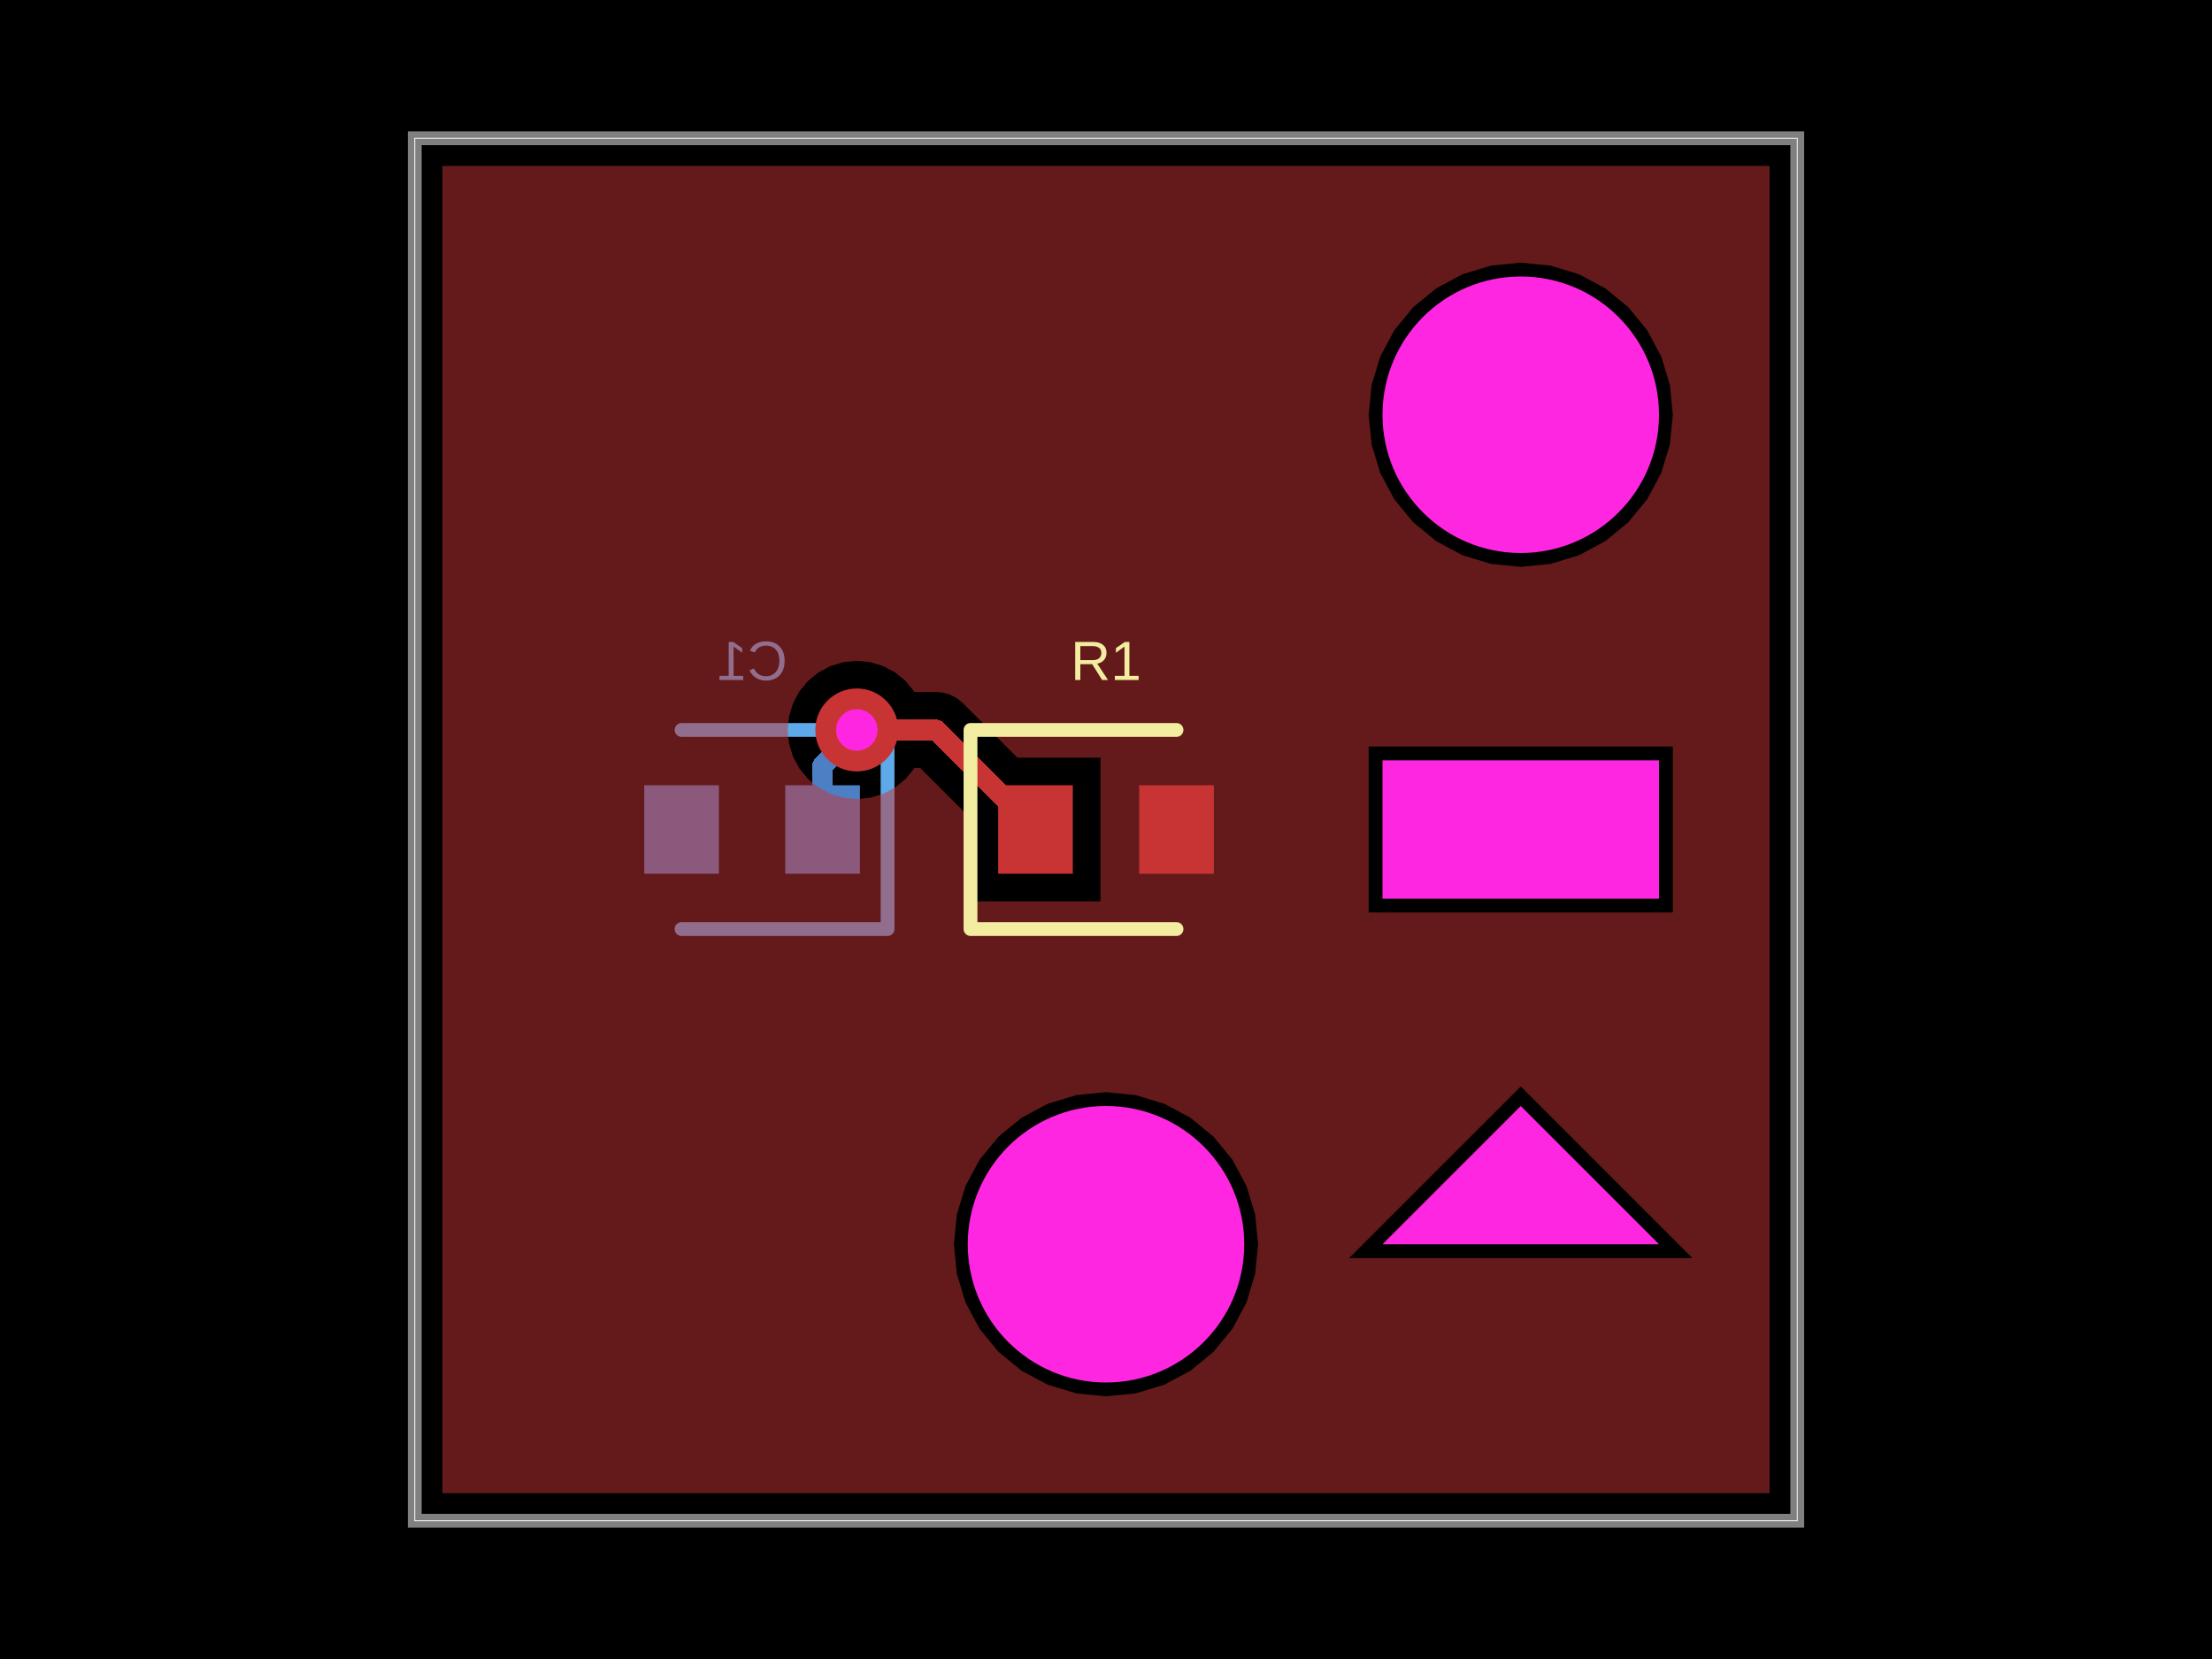
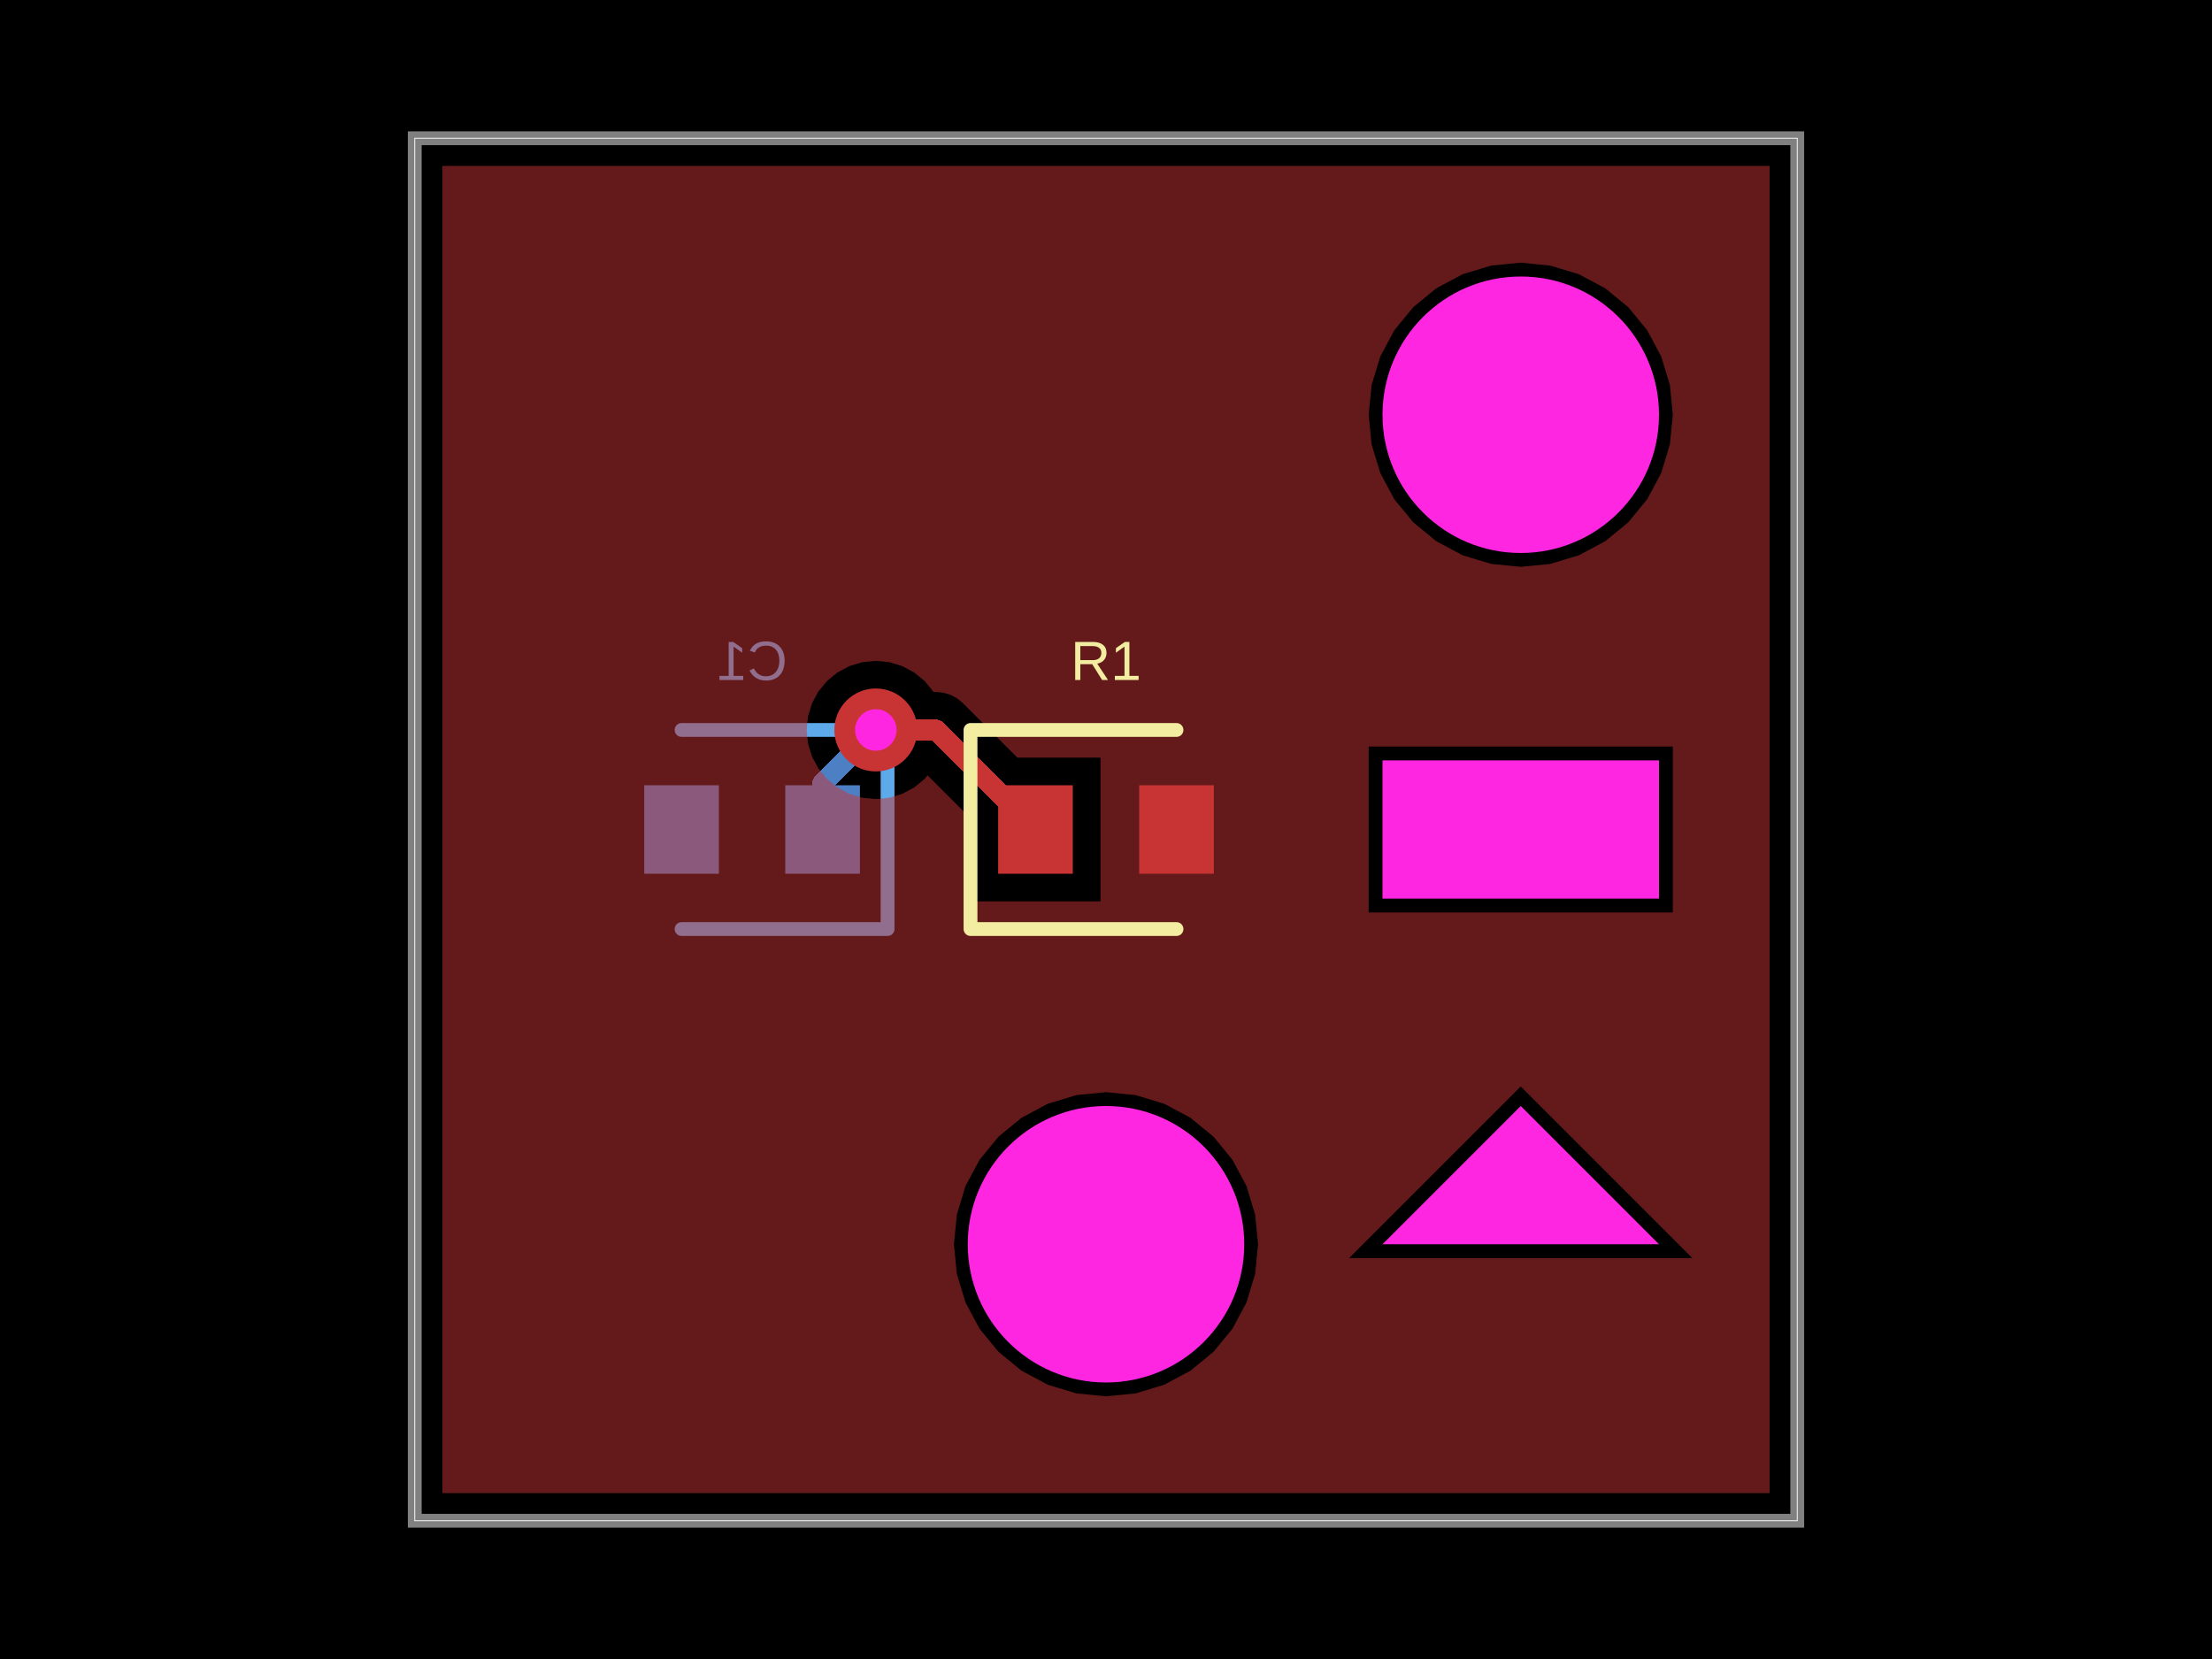
- <svg xmlns="http://www.w3.org/2000/svg" width="800" height="600" data-software-used-string="@tscircuit/core@0.0.946">
+ <svg xmlns="http://www.w3.org/2000/svg" width="800" height="600" data-software-used-string="@tscircuit/core@0.0.978">
  <style />
  <rect class="boundary" x="0" y="0" fill="#000" width="800" height="600" data-type="pcb_background" data-pcb-layer="global" />
  <rect class="pcb-boundary" fill="none" stroke="#fff" stroke-width="0.3" x="150" y="50" width="500" height="500" data-type="pcb_boundary" data-pcb-layer="global" />
  <path class="pcb-board" d="M 150 550 L 650 550 L 650 50 L 150 50 Z" fill="none" stroke="rgba(255, 255, 255, 0.5)" stroke-width="5" data-type="pcb_board" data-pcb-layer="board" />
  <rect class="pcb-pad" fill="rgb(77, 127, 196)" x="284" y="284" width="27" height="32" data-type="pcb_smtpad" data-pcb-layer="bottom" />
  <rect class="pcb-pad" fill="rgb(77, 127, 196)" x="233" y="284" width="27" height="32" data-type="pcb_smtpad" data-pcb-layer="bottom" />
-   <path class="pcb-trace" stroke="rgb(77, 127, 196)" fill="none" d="M 297.5 300 L 297.5 277.031" stroke-width="7.5" stroke-linecap="round" stroke-linejoin="round" shape-rendering="crispEdges" data-type="pcb_trace" data-pcb-layer="bottom" />
-   <path class="pcb-trace" stroke="rgb(77, 127, 196)" fill="none" d="M 297.5 277.031 L 307.772 266.759" stroke-width="7.5" stroke-linecap="round" stroke-linejoin="round" shape-rendering="crispEdges" data-type="pcb_trace" data-pcb-layer="bottom" />
-   <path class="pcb-trace" stroke="rgb(77, 127, 196)" fill="none" d="M 307.772 266.759 L 309.875 264" stroke-width="7.5" stroke-linecap="round" stroke-linejoin="round" shape-rendering="crispEdges" data-type="pcb_trace" data-pcb-layer="bottom" />
-   <path class="pcb-trace" stroke="rgb(77, 127, 196)" fill="none" d="M 309.875 264 L 309.875 264" stroke-width="7.5" stroke-linecap="round" stroke-linejoin="round" shape-rendering="crispEdges" data-type="pcb_trace" data-pcb-layer="bottom" />
+   <path class="pcb-trace" stroke="rgb(77, 127, 196)" fill="none" d="M 297.5 300 L 297.5 283.419" stroke-width="7.5" stroke-linecap="round" stroke-linejoin="round" shape-rendering="crispEdges" data-type="pcb_trace" data-pcb-layer="bottom" />
+   <path class="pcb-trace" stroke="rgb(77, 127, 196)" fill="none" d="M 297.5 283.419 L 312.289 268.631" stroke-width="7.5" stroke-linecap="round" stroke-linejoin="round" shape-rendering="crispEdges" data-type="pcb_trace" data-pcb-layer="bottom" />
+   <path class="pcb-trace" stroke="rgb(77, 127, 196)" fill="none" d="M 312.289 268.631 L 316.75 264" stroke-width="7.5" stroke-linecap="round" stroke-linejoin="round" shape-rendering="crispEdges" data-type="pcb_trace" data-pcb-layer="bottom" />
+   <path class="pcb-trace" stroke="rgb(77, 127, 196)" fill="none" d="M 316.75 264 L 316.75 264" stroke-width="7.5" stroke-linecap="round" stroke-linejoin="round" shape-rendering="crispEdges" data-type="pcb_trace" data-pcb-layer="bottom" />
  <path class="pcb-silkscreen pcb-silkscreen-bottom" d="M 246.5 264 L 321 264 L 321 336 L 246.5 336" fill="none" stroke="#5da9e9" stroke-width="5" stroke-linecap="round" stroke-linejoin="round" data-pcb-component-id="pcb_component_1" data-pcb-silkscreen-path-id="pcb_silkscreen_path_1" data-type="pcb_silkscreen_path" data-pcb-layer="bottom" />
  <text x="0" y="0" dx="0" dy="0" fill="#5da9e9" font-family="Arial, sans-serif" font-size="20" text-anchor="middle" dominant-baseline="central" transform="matrix(-1,0,0,1,272,239)" class="pcb-silkscreen-text pcb-silkscreen-bottom" data-pcb-silkscreen-text-id="pcb_component_1" stroke="none" data-type="pcb_silkscreen_text" data-pcb-layer="bottom">C1</text>
  <rect class="pcb-pad" fill="rgb(200, 52, 52)" x="361" y="284" width="27" height="32" data-type="pcb_smtpad" data-pcb-layer="top" />
  <rect class="pcb-pad" fill="rgb(200, 52, 52)" x="412" y="284" width="27" height="32" data-type="pcb_smtpad" data-pcb-layer="top" />
-   <path class="pcb-trace" stroke="rgb(200, 52, 52)" fill="none" d="M 309.875 264 L 309.875 264" stroke-width="7.5" stroke-linecap="round" stroke-linejoin="round" shape-rendering="crispEdges" data-type="pcb_trace" data-pcb-layer="top" />
-   <path class="pcb-trace" stroke="rgb(200, 52, 52)" fill="none" d="M 309.875 264 L 338.5 264" stroke-width="7.5" stroke-linecap="round" stroke-linejoin="round" shape-rendering="crispEdges" data-type="pcb_trace" data-pcb-layer="top" />
+   <path class="pcb-trace" stroke="rgb(200, 52, 52)" fill="none" d="M 316.75 264 L 316.75 264" stroke-width="7.5" stroke-linecap="round" stroke-linejoin="round" shape-rendering="crispEdges" data-type="pcb_trace" data-pcb-layer="top" />
+   <path class="pcb-trace" stroke="rgb(200, 52, 52)" fill="none" d="M 316.75 264 L 338.5 264" stroke-width="7.5" stroke-linecap="round" stroke-linejoin="round" shape-rendering="crispEdges" data-type="pcb_trace" data-pcb-layer="top" />
  <path class="pcb-trace" stroke="rgb(200, 52, 52)" fill="none" d="M 338.5 264 L 374.5 300" stroke-width="7.5" stroke-linecap="round" stroke-linejoin="round" shape-rendering="crispEdges" data-type="pcb_trace" data-pcb-layer="top" />
-   <path class="pcb-copper-pour pcb-copper-pour-brep" d="M 160 540 L 160 60 L 640 60 L 640 540 L 160 540 Z M 605 150 L 603.943 139.27 L 600.813 128.952 L 595.731 119.444 L 588.891 111.109 L 580.556 104.269 L 571.048 99.187 L 560.73 96.057 L 550 95 L 539.27 96.057 L 528.952 99.187 L 519.444 104.269 L 511.109 111.109 L 504.269 119.444 L 499.187 128.952 L 496.057 139.27 L 495 150 L 496.057 160.73 L 499.187 171.048 L 504.269 180.556 L 511.109 188.891 L 519.444 195.731 L 528.952 200.813 L 539.27 203.943 L 550 205 L 560.73 203.943 L 571.048 200.813 L 580.556 195.731 L 588.891 188.891 L 595.731 180.556 L 600.813 171.048 L 603.943 160.73 L 605 150 Z M 455 450 L 453.943 439.27 L 450.813 428.952 L 445.731 419.444 L 438.891 411.109 L 430.556 404.269 L 421.048 399.187 L 410.73 396.057 L 400 395 L 389.27 396.057 L 378.952 399.187 L 369.444 404.269 L 361.109 411.109 L 354.269 419.444 L 349.187 428.952 L 346.057 439.27 L 345 450 L 346.057 460.73 L 349.187 471.048 L 354.269 480.556 L 361.109 488.891 L 369.444 495.731 L 378.952 500.813 L 389.27 503.943 L 400 505 L 410.73 503.943 L 421.048 500.813 L 430.556 495.731 L 438.891 488.891 L 445.731 480.556 L 450.813 471.048 L 453.943 460.73 L 455 450 Z M 495 330 L 605 330 L 605 270 L 495 270 L 495 330 Z M 330.736 277.75 L 332.805 277.75 L 351 295.945 L 351 326 L 398 326 L 398 274 L 367.945 274 L 348.223 254.277 L 346.139 252.567 L 343.762 251.297 L 341.182 250.514 L 338.5 250.25 L 330.736 250.25 L 330.662 250.111 L 327.553 246.322 L 323.764 243.213 L 319.442 240.903 L 314.752 239.48 L 309.875 239 L 304.998 239.48 L 300.308 240.903 L 295.986 243.213 L 292.197 246.322 L 289.088 250.111 L 286.778 254.433 L 285.355 259.123 L 284.875 264 L 285.355 268.877 L 286.778 273.567 L 289.088 277.889 L 292.197 281.678 L 295.986 284.787 L 300.308 287.097 L 304.998 288.52 L 309.875 289 L 314.752 288.52 L 319.442 287.097 L 323.764 284.787 L 327.553 281.678 L 330.662 277.889 L 330.736 277.75 Z M 487.929 455 L 612.071 455 L 550 392.929 L 487.929 455 Z" fill="rgb(200, 52, 52)" fill-rule="evenodd" fill-opacity="0.5" data-type="pcb_copper_pour" data-pcb-layer="top" />
+   <path class="pcb-copper-pour pcb-copper-pour-brep" d="M 160 540 L 160 60 L 640 60 L 640 540 L 160 540 Z M 605 150 L 603.943 139.27 L 600.813 128.952 L 595.731 119.444 L 588.891 111.109 L 580.556 104.269 L 571.048 99.187 L 560.73 96.057 L 550 95 L 539.27 96.057 L 528.952 99.187 L 519.444 104.269 L 511.109 111.109 L 504.269 119.444 L 499.187 128.952 L 496.057 139.27 L 495 150 L 496.057 160.73 L 499.187 171.048 L 504.269 180.556 L 511.109 188.891 L 519.444 195.731 L 528.952 200.813 L 539.27 203.943 L 550 205 L 560.73 203.943 L 571.048 200.813 L 580.556 195.731 L 588.891 188.891 L 595.731 180.556 L 600.813 171.048 L 603.943 160.73 L 605 150 Z M 455 450 L 453.943 439.27 L 450.813 428.952 L 445.731 419.444 L 438.891 411.109 L 430.556 404.269 L 421.048 399.187 L 410.73 396.057 L 400 395 L 389.27 396.057 L 378.952 399.187 L 369.444 404.269 L 361.109 411.109 L 354.269 419.444 L 349.187 428.952 L 346.057 439.27 L 345 450 L 346.057 460.73 L 349.187 471.048 L 354.269 480.556 L 361.109 488.891 L 369.444 495.731 L 378.952 500.813 L 389.27 503.943 L 400 505 L 410.73 503.943 L 421.048 500.813 L 430.556 495.731 L 438.891 488.891 L 445.731 480.556 L 450.813 471.048 L 453.943 460.73 L 455 450 Z M 495 330 L 605 330 L 605 270 L 495 270 L 495 330 Z M 335.466 280.412 L 351 295.945 L 351 326 L 398 326 L 398 274 L 367.945 274 L 348.223 254.277 L 346.139 252.567 L 343.762 251.297 L 341.182 250.514 L 338.5 250.25 L 337.611 250.25 L 337.537 250.111 L 334.428 246.322 L 330.639 243.213 L 326.317 240.903 L 321.627 239.48 L 316.75 239 L 311.873 239.48 L 307.183 240.903 L 302.861 243.213 L 299.072 246.322 L 295.963 250.111 L 293.653 254.433 L 292.23 259.123 L 291.75 264 L 292.23 268.877 L 293.653 273.567 L 295.963 277.889 L 299.072 281.678 L 302.861 284.787 L 307.183 287.097 L 311.873 288.52 L 316.75 289 L 321.627 288.52 L 326.317 287.097 L 330.639 284.787 L 334.428 281.678 L 335.466 280.412 Z M 487.929 455 L 612.071 455 L 550 392.929 L 487.929 455 Z" fill="rgb(200, 52, 52)" fill-rule="evenodd" fill-opacity="0.5" data-type="pcb_copper_pour" data-pcb-layer="top" />
  <path class="pcb-silkscreen pcb-silkscreen-top" d="M 425.5 264 L 351 264 L 351 336 L 425.5 336" fill="none" stroke="#f2eda1" stroke-width="5" stroke-linecap="round" stroke-linejoin="round" data-pcb-component-id="pcb_component_0" data-pcb-silkscreen-path-id="pcb_silkscreen_path_0" data-type="pcb_silkscreen_path" data-pcb-layer="top" />
  <text x="0" y="0" dx="0" dy="0" fill="#f2eda1" font-family="Arial, sans-serif" font-size="20" text-anchor="middle" dominant-baseline="central" transform="matrix(1,0,0,1,400,239)" class="pcb-silkscreen-text pcb-silkscreen-top" data-pcb-silkscreen-text-id="pcb_component_0" stroke="none" data-type="pcb_silkscreen_text" data-pcb-layer="top">R1</text>
  <g data-type="pcb_via" data-pcb-layer="through">
-     <circle class="pcb-hole-outer" fill="rgb(200, 52, 52)" cx="309.875" cy="264" r="15" data-type="pcb_via" data-pcb-layer="top" />
-     <circle class="pcb-hole-inner" fill="#FF26E2" cx="309.875" cy="264" r="7.5" data-type="pcb_via" data-pcb-layer="drill" />
+     <circle class="pcb-hole-outer" fill="rgb(200, 52, 52)" cx="316.75" cy="264" r="15" data-type="pcb_via" data-pcb-layer="top" />
+     <circle class="pcb-hole-inner" fill="#FF26E2" cx="316.75" cy="264" r="7.5" data-type="pcb_via" data-pcb-layer="drill" />
  </g>
  <rect class="pcb-cutout pcb-cutout-rect" x="-50" y="-25" width="100" height="50" fill="#FF26E2" transform="matrix(1,0,0,1,550,300)" data-type="pcb_cutout" data-pcb-layer="drill" />
  <circle class="pcb-cutout pcb-cutout-circle" cx="550" cy="150" r="50" fill="#FF26E2" data-type="pcb_cutout" data-pcb-layer="drill" />
  <polygon class="pcb-cutout pcb-cutout-polygon" points="550,400 550,400 600,450 500,450" fill="#FF26E2" data-type="pcb_cutout" data-pcb-layer="drill" />
  <circle class="pcb-hole" cx="400" cy="450" r="50" fill="#FF26E2" data-type="pcb_hole" data-pcb-layer="drill" />
</svg>
